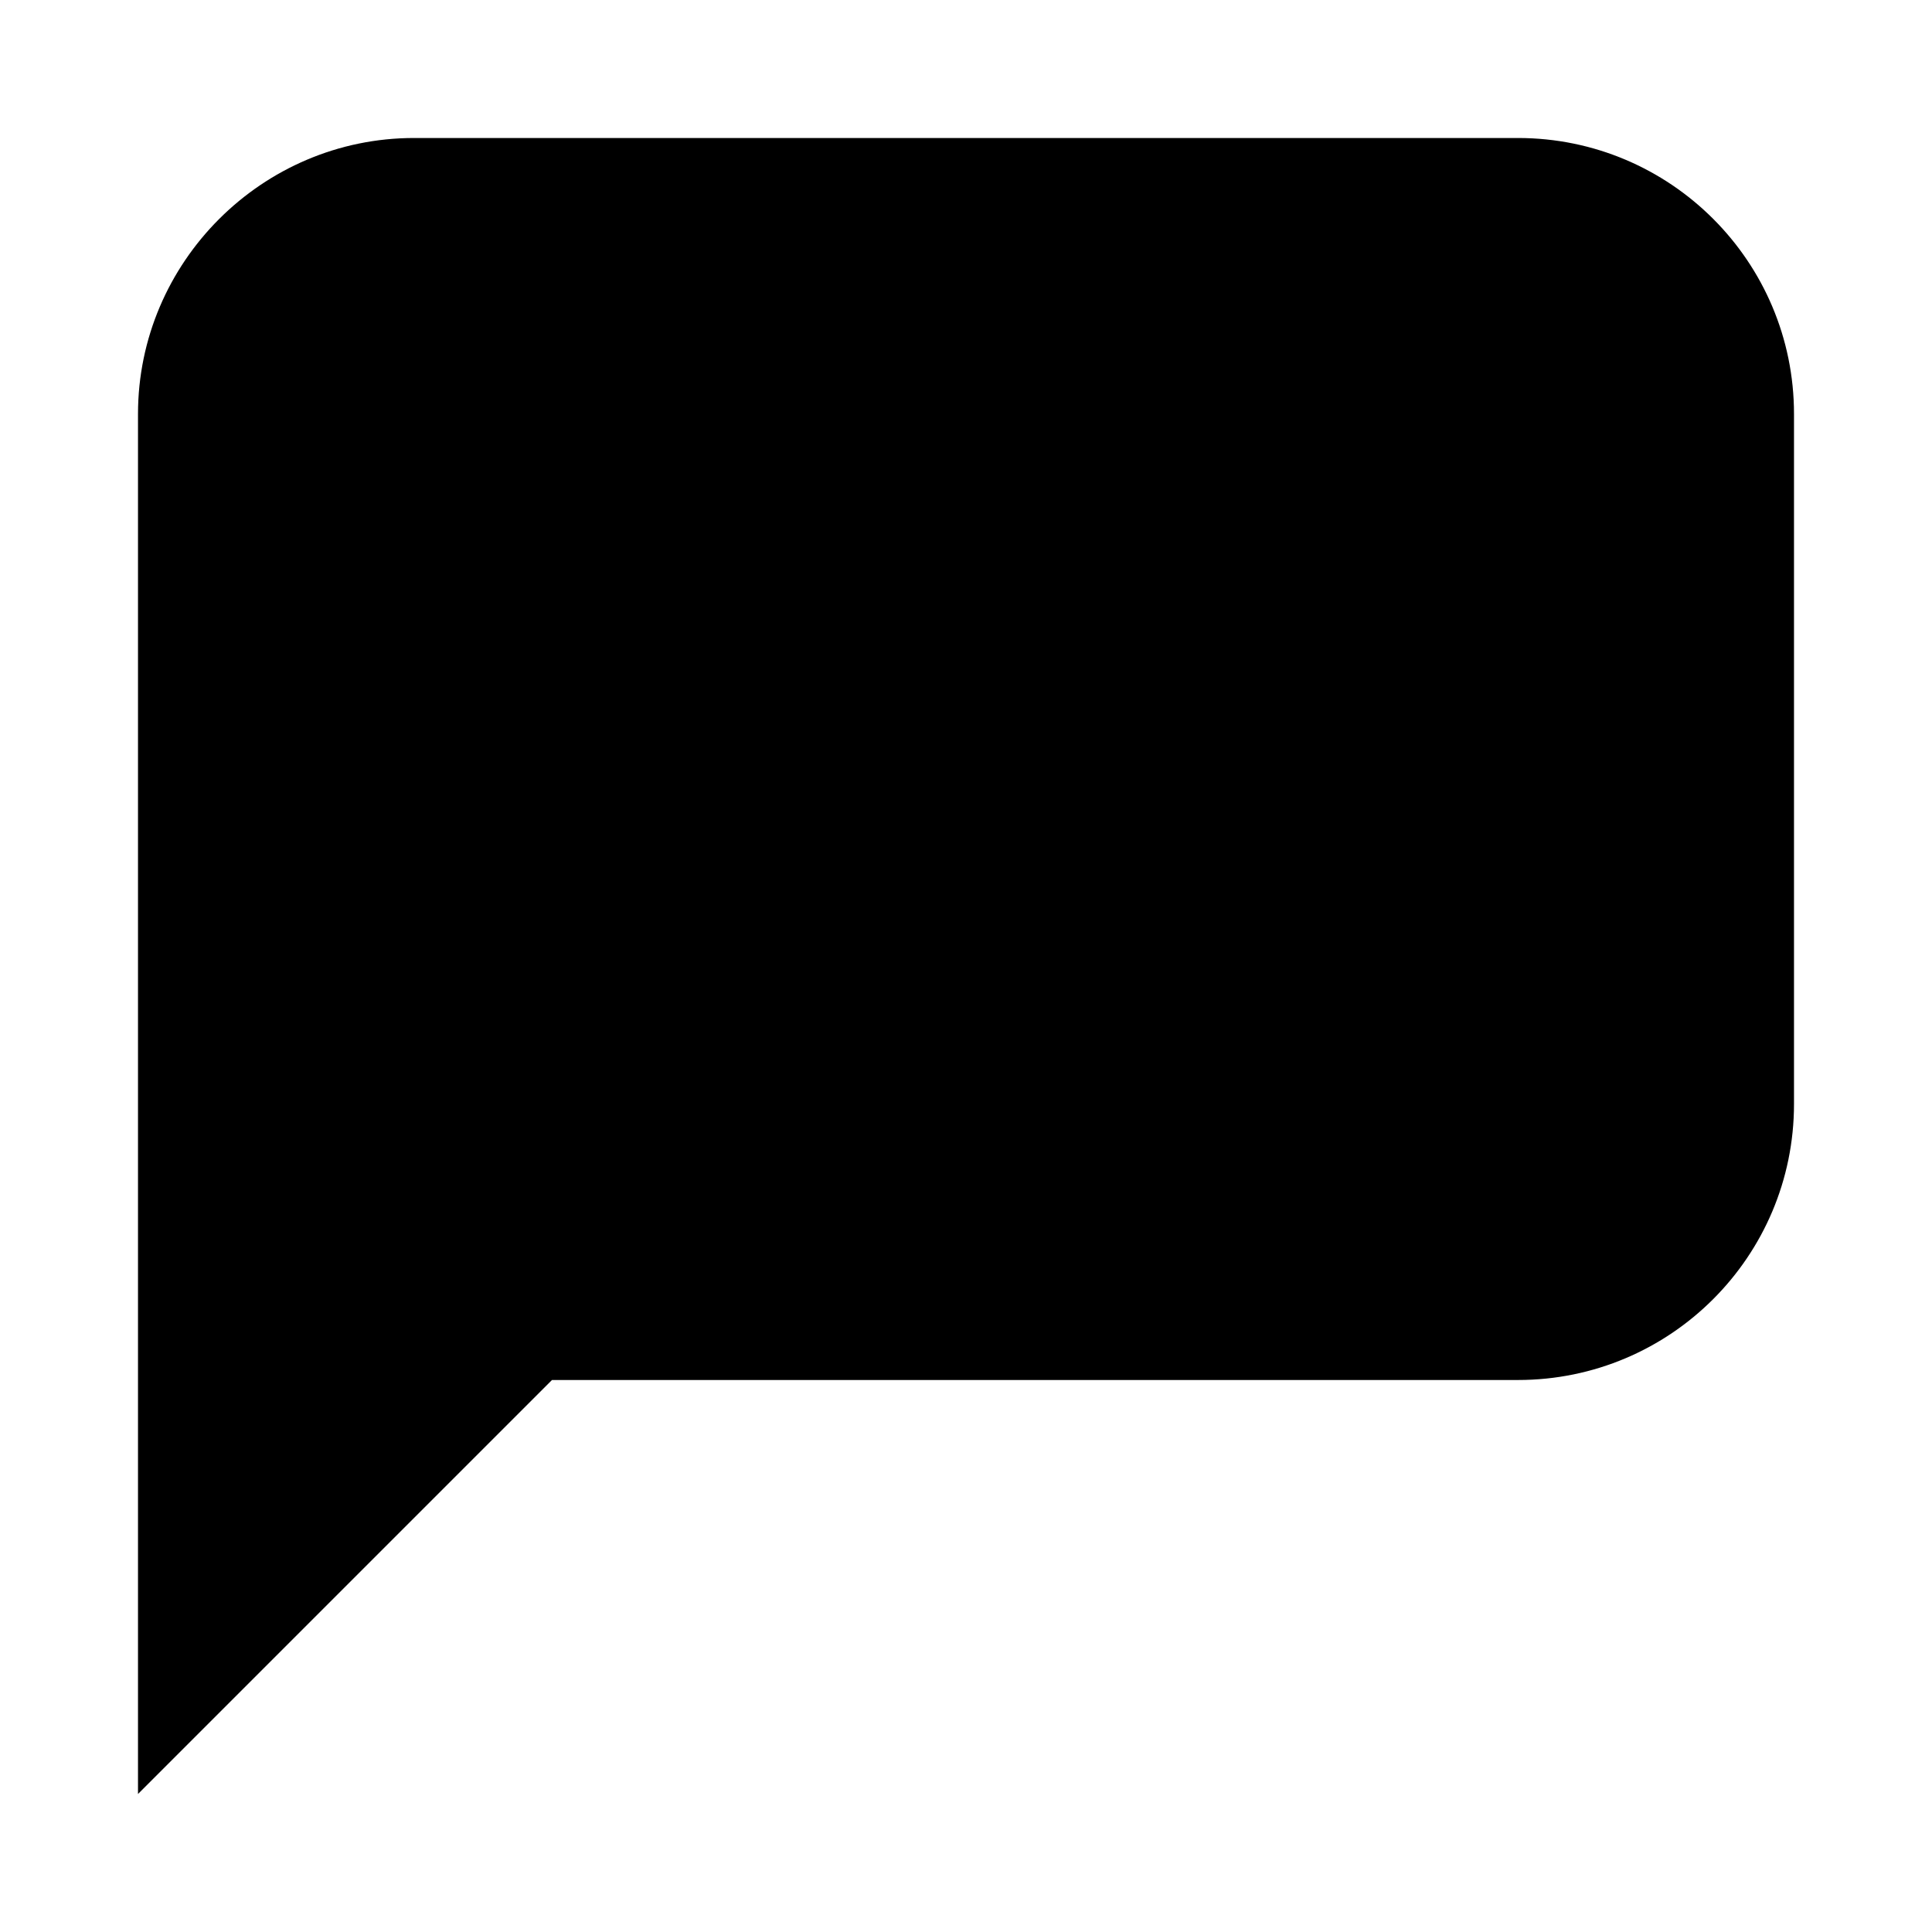
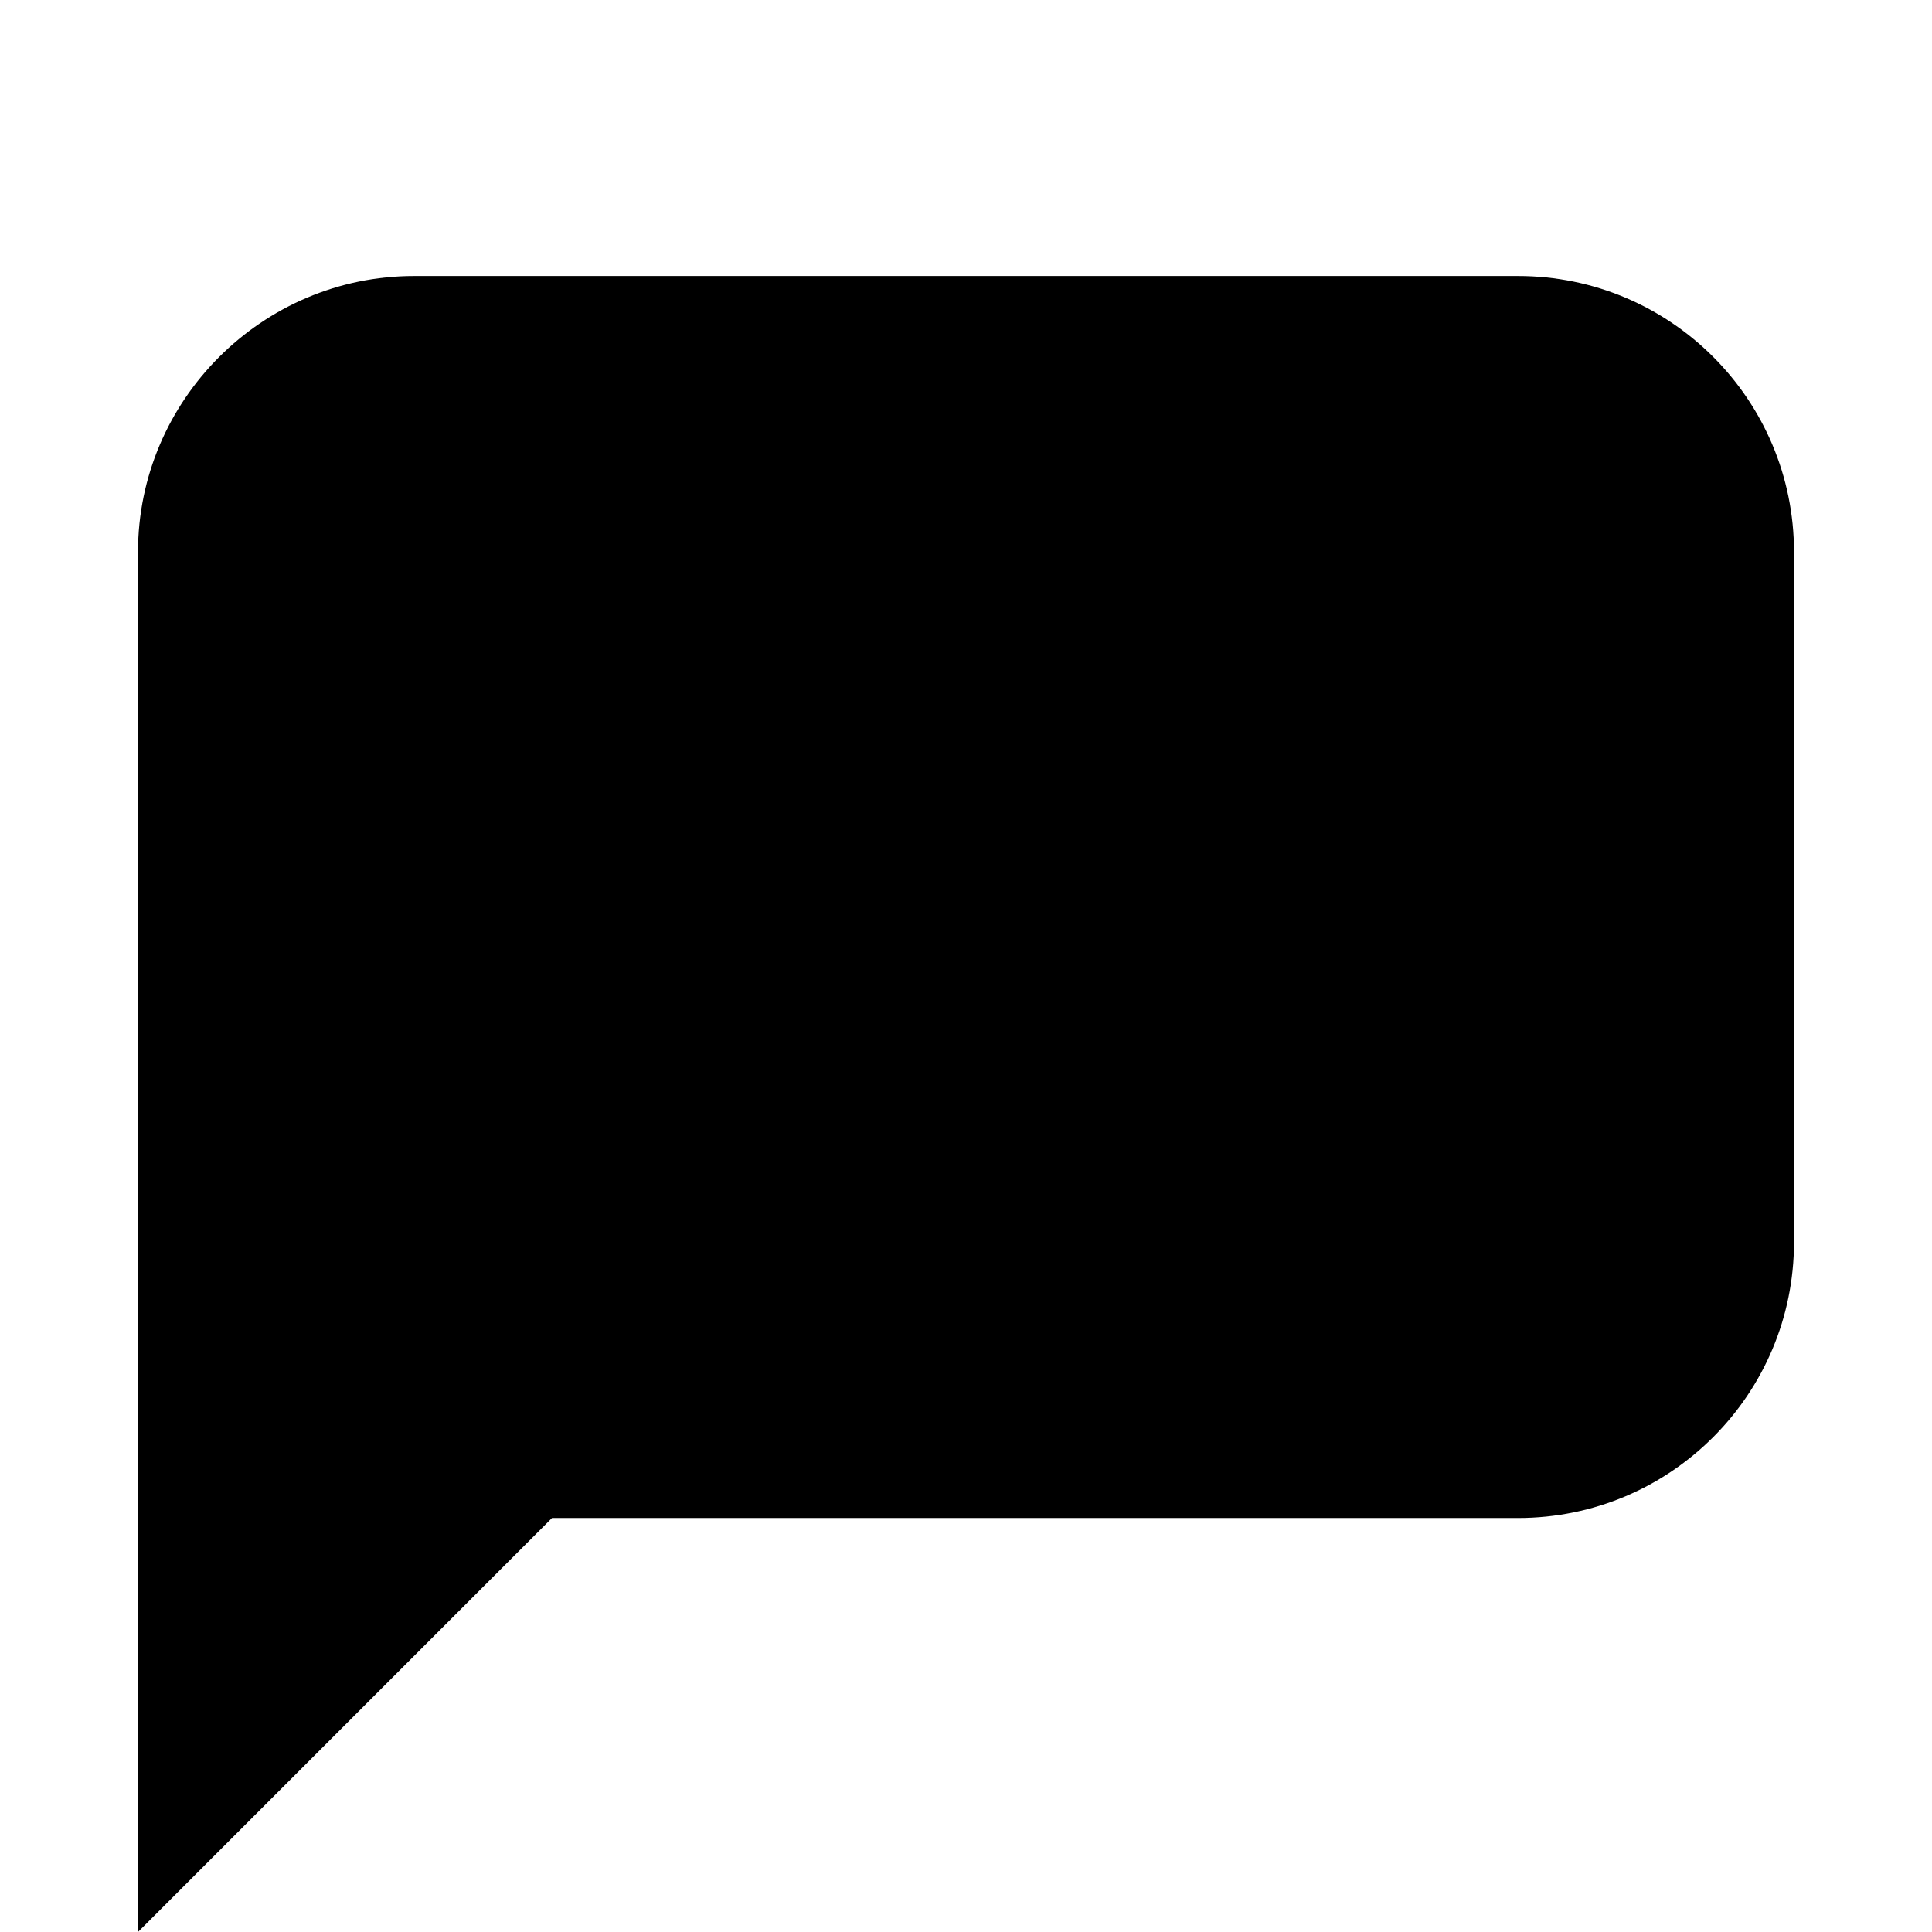
<svg aria-hidden="true" class="svg-icon iconSpeechBubbleSm" width="14" height="14" viewBox="0 0 14 14">
-   <path d="m4 10-3 3V3c0-1.1.9-2 2-2h8a2 2 0 0 1 2 2v5a2 2 0 0 1-2 2H4Z" />
+   <path d="m4 11-3 3V4c0-1.1.9-2 2-2h8a2 2 0 0 1 2 2v5a2 2 0 0 1-2 2H4Z" />
</svg>
